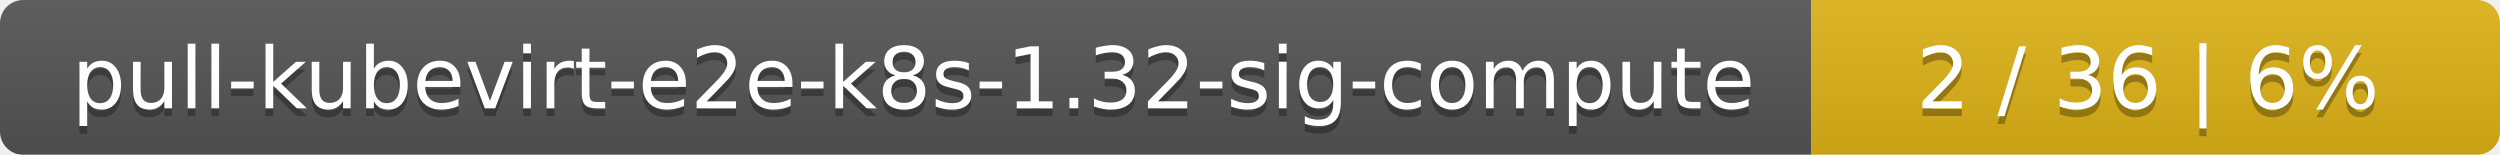
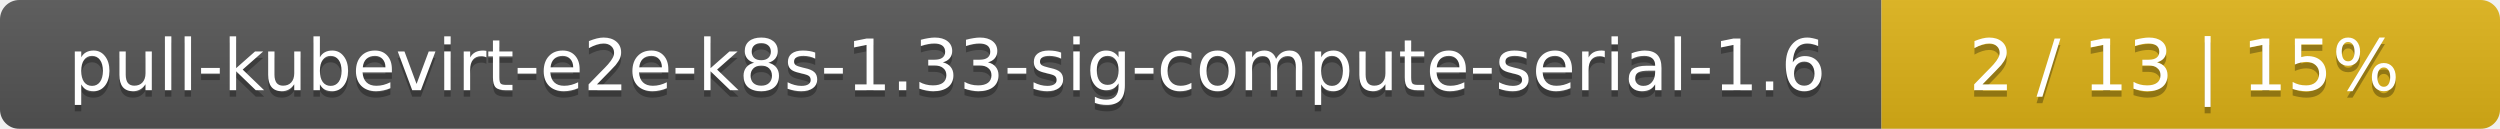
- <svg xmlns="http://www.w3.org/2000/svg" width="323" height="20">
+ <svg xmlns="http://www.w3.org/2000/svg" width="388" height="20">
  <linearGradient id="smooth" x2="0" y2="100%">
    <stop offset="0" stop-color="#bbb" stop-opacity=".1" />
    <stop offset="1" stop-opacity=".1" />
  </linearGradient>
  <mask id="round">
-     <rect width="323" height="20" rx="3" fill="#fff" />
+     <rect width="388" height="20" rx="3" fill="#fff" />
  </mask>
  <g mask="url(#round)">
-     <rect width="234" height="20" fill="#555" />
-     <rect x="234" width="89" height="20" fill="#dfb317" />
-     <rect width="323" height="20" fill="url(#smooth)" />
+     <rect width="292" height="20" fill="#555" />
+     <rect x="292" width="96" height="20" fill="#dfb317" />
+     <rect width="388" height="20" fill="url(#smooth)" />
  </g>
  <g fill="#fff" text-anchor="middle" font-family="DejaVu Sans,Verdana,Geneva,sans-serif" font-size="11">
-     <text x="118" y="15" fill="#010101" fill-opacity=".3">pull-kubevirt-e2e-k8s-1.32-sig-compute</text>
-     <text x="118" y="14">pull-kubevirt-e2e-k8s-1.32-sig-compute</text>
-     <text x="277.5" y="15" fill="#010101" fill-opacity=".3">2 / 36    |    6%</text>
-     <text x="277.5" y="14">2 / 36    |    6%</text>
+     <text x="147" y="15" fill="#010101" fill-opacity=".3">pull-kubevirt-e2e-k8s-1.33-sig-compute-serial-1.6</text>
+     <text x="147" y="14">pull-kubevirt-e2e-k8s-1.33-sig-compute-serial-1.6</text>
+     <text x="339" y="15" fill="#010101" fill-opacity=".3">2 / 13    |    15%</text>
+     <text x="339" y="14">2 / 13    |    15%</text>
  </g>
</svg>
